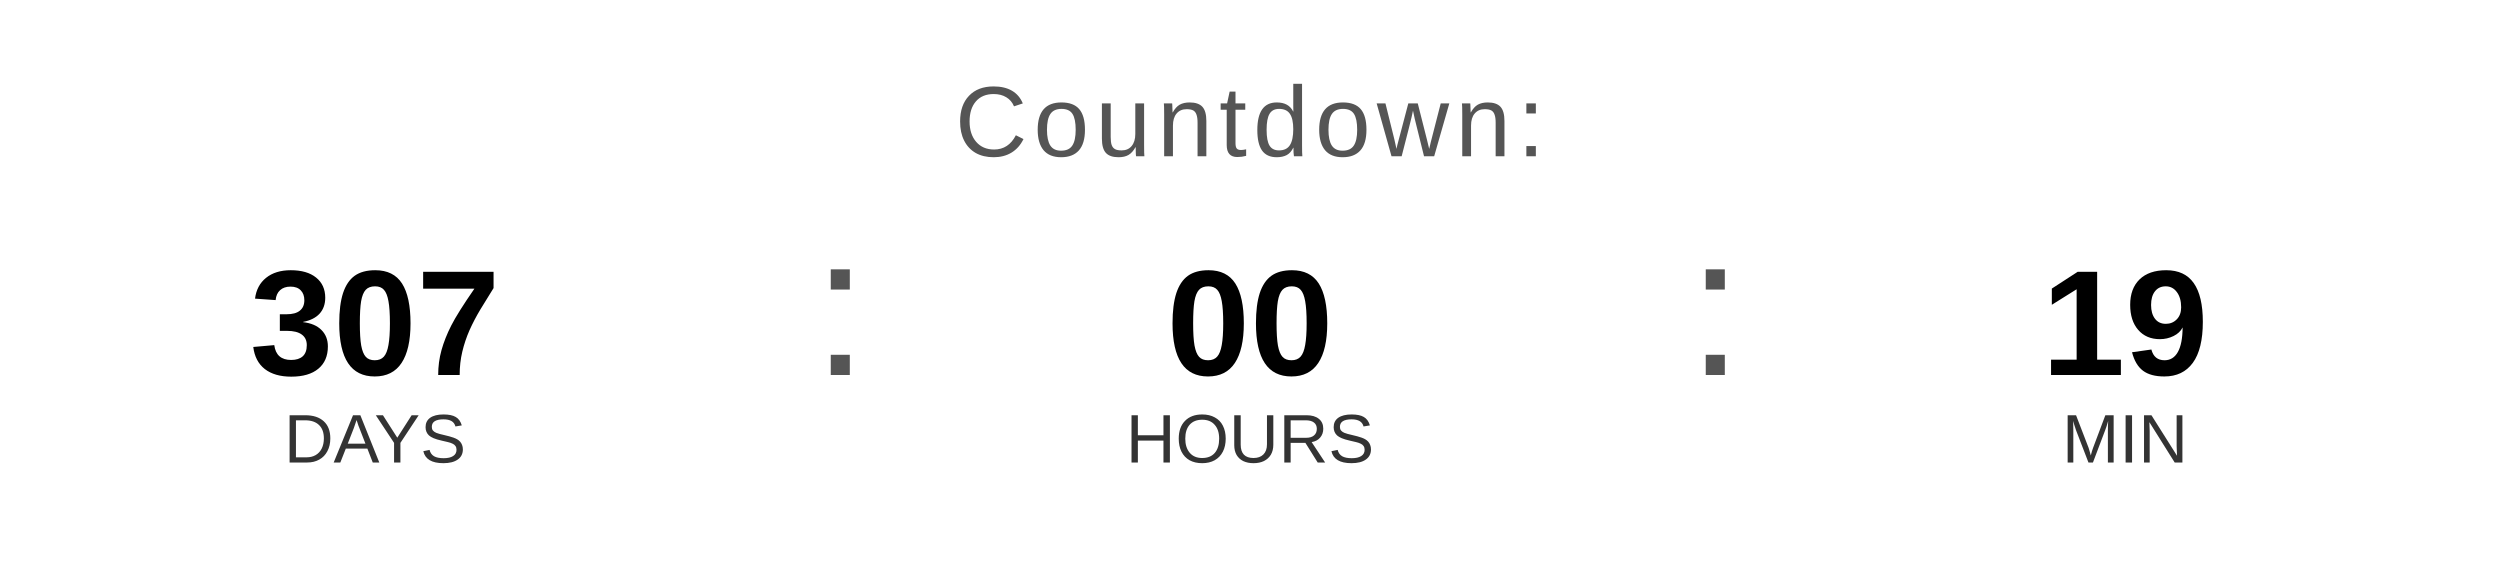
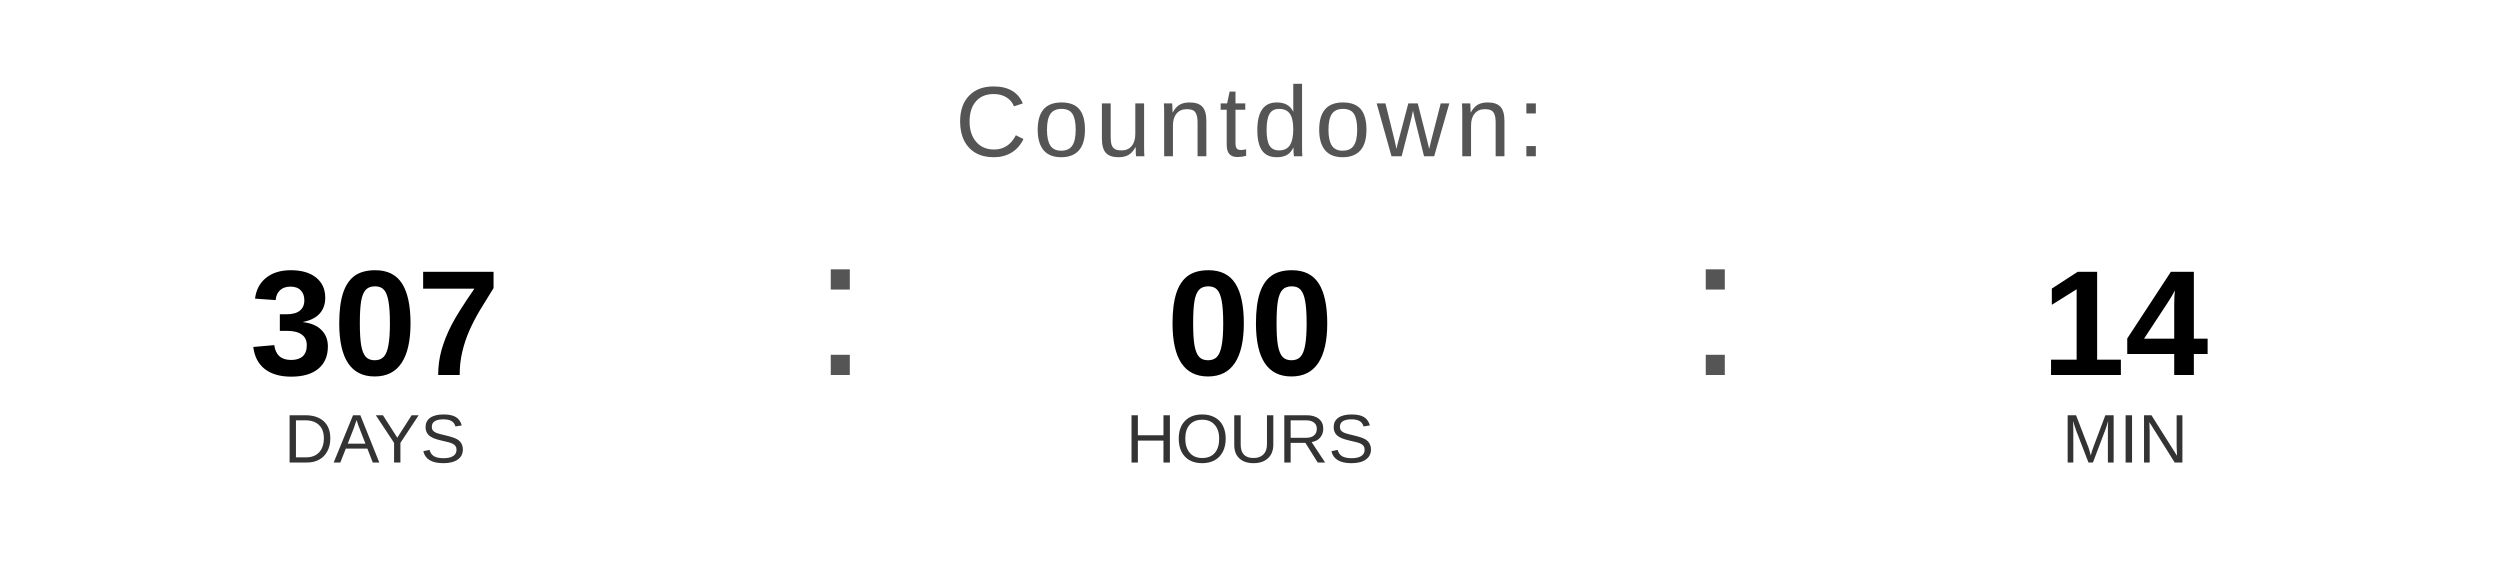
<svg xmlns="http://www.w3.org/2000/svg" width="400" height="90" viewBox="0 0 400 90">
  <text x="200" y="25" font-family="Arial, Helvetica, sans-serif" font-size="16" fill="#555555" text-anchor="middle" letter-spacing="1">
    Countdown:
  </text>
  <text x="60" y="60" font-family="Arial, Helvetica, sans-serif" font-size="24" font-weight="bold" fill="#000000" text-anchor="middle">307</text>
  <text x="60" y="74" font-family="Arial, Helvetica, sans-serif" font-size="11" fill="#333333" text-anchor="middle">DAYS</text>
  <text x="130" y="60" font-family="Arial, sans-serif" font-size="32" fill="#555555">:</text>
  <text x="200" y="60" font-family="Arial, Helvetica, sans-serif" font-size="24" font-weight="bold" fill="#000000" text-anchor="middle">00</text>
  <text x="200" y="74" font-family="Arial, Helvetica, sans-serif" font-size="11" fill="#333333" text-anchor="middle">HOURS</text>
  <text x="270" y="60" font-family="Arial, sans-serif" font-size="32" fill="#555555">:</text>
-   <text x="340" y="60" font-family="Arial, Helvetica, sans-serif" font-size="24" font-weight="bold" fill="#000000" text-anchor="middle">19</text>
+   <text x="340" y="60" font-family="Arial, Helvetica, sans-serif" font-size="24" font-weight="bold" fill="#000000" text-anchor="middle">14</text>
  <text x="340" y="74" font-family="Arial, Helvetica, sans-serif" font-size="11" fill="#333333" text-anchor="middle">MIN</text>
</svg>
